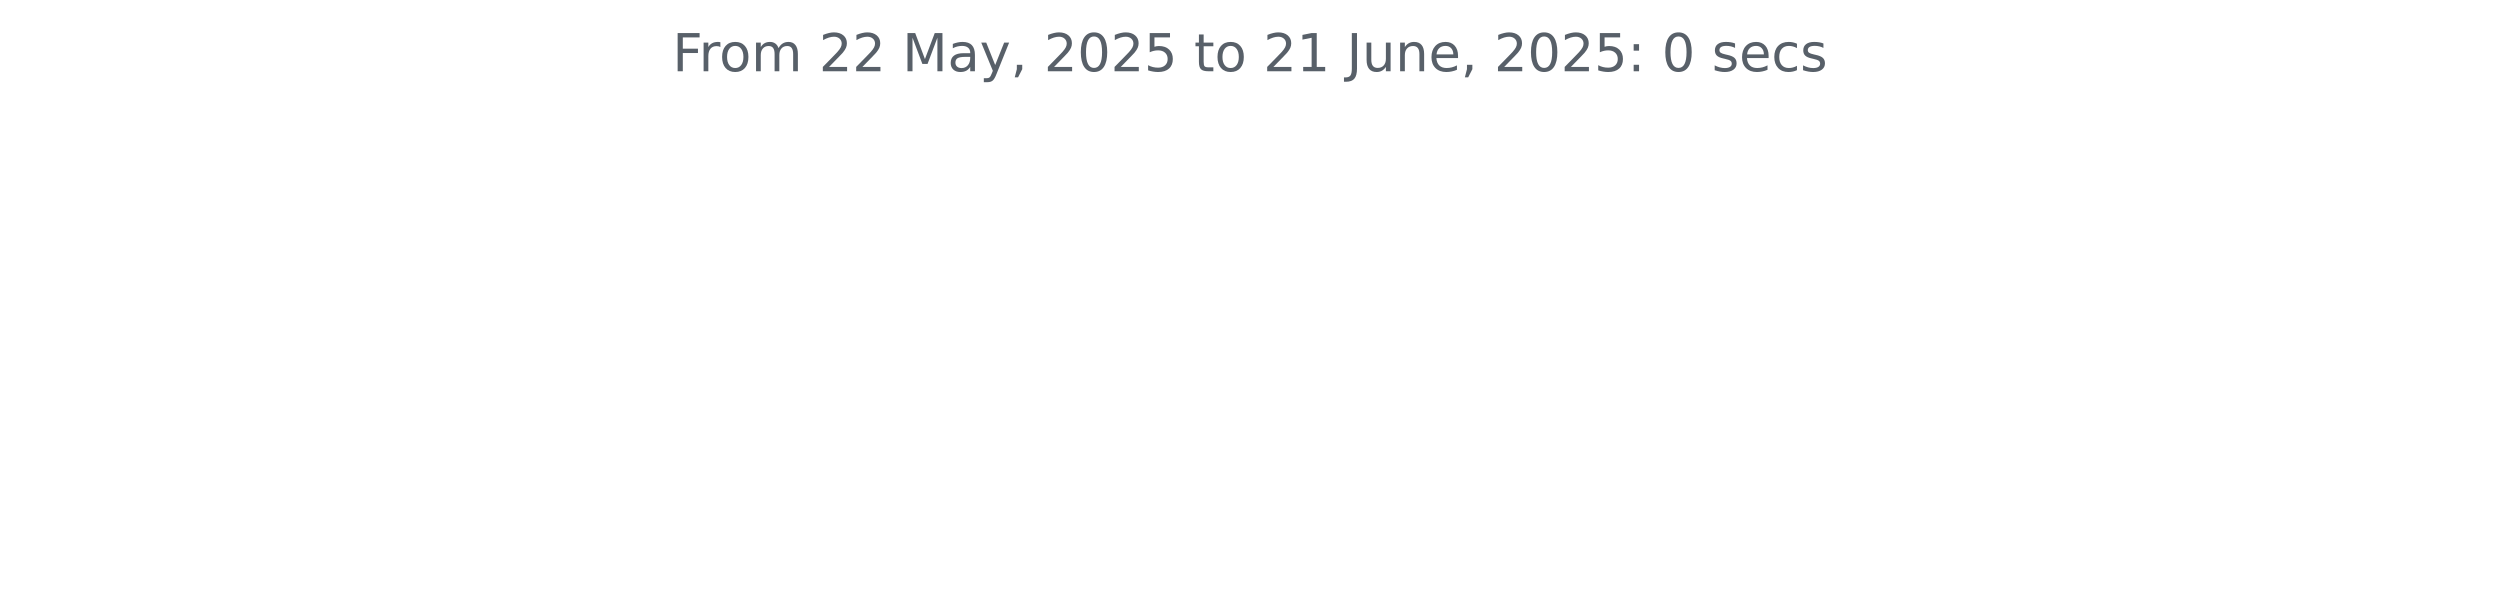
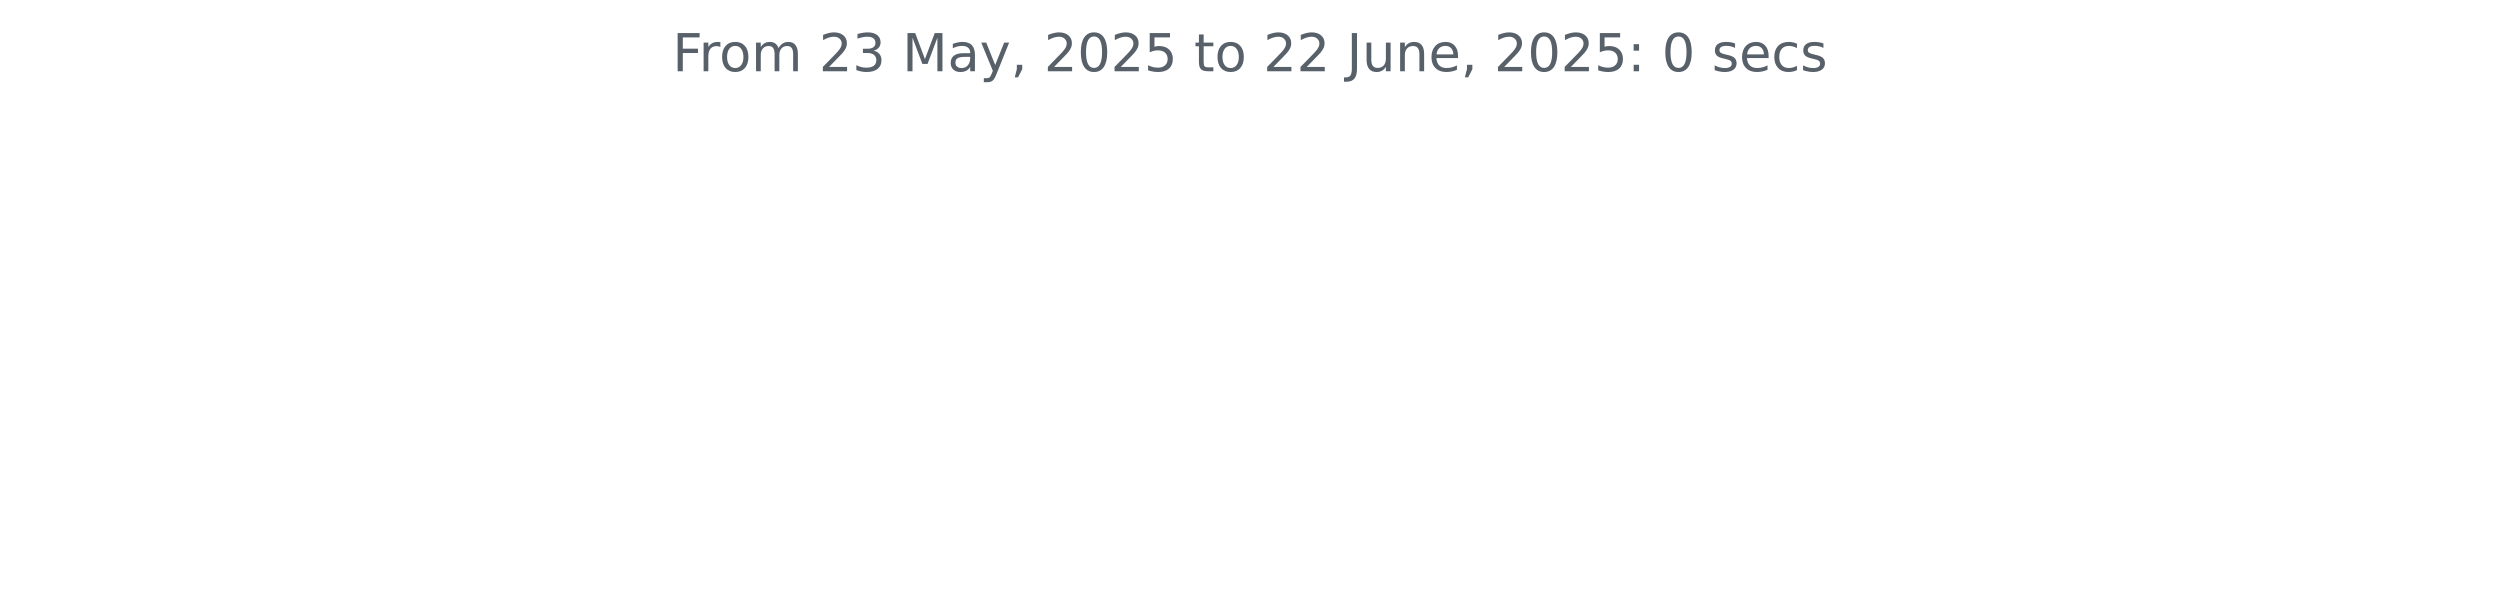
<svg xmlns="http://www.w3.org/2000/svg" xmlns:xlink="http://www.w3.org/1999/xlink" width="572.4pt" height="140.398pt" viewBox="0 0 572.4 140.398" version="1.1">
  <defs>
    <style type="text/css">*{stroke-linejoin: round; stroke-linecap: butt}</style>
  </defs>
  <g id="figure_1">
    <g id="patch_1">
      <path d="M 0 140.398  L 572.4 140.398  L 572.4 0  L 0 0  L 0 140.398  z " style="fill: none" />
    </g>
    <g id="axes_1">
      <g id="matplotlib.axis_1" />
      <g id="matplotlib.axis_2" />
      <g id="text_1">
        <g style="fill: #586069" transform="translate(153.975 16.31812) scale(0.12 -0.12)">
          <defs>
            <path id="DejaVuSans-46" d="M 628 4666  L 3309 4666  L 3309 4134  L 1259 4134  L 1259 2759  L 3109 2759  L 3109 2228  L 1259 2228  L 1259 0  L 628 0  L 628 4666  z " transform="scale(0.015625)" />
            <path id="DejaVuSans-72" d="M 2631 2963  Q 2534 3019 2420 3045  Q 2306 3072 2169 3072  Q 1681 3072 1420 2755  Q 1159 2438 1159 1844  L 1159 0  L 581 0  L 581 3500  L 1159 3500  L 1159 2956  Q 1341 3275 1631 3429  Q 1922 3584 2338 3584  Q 2397 3584 2469 3576  Q 2541 3569 2628 3553  L 2631 2963  z " transform="scale(0.015625)" />
            <path id="DejaVuSans-6f" d="M 1959 3097  Q 1497 3097 1228 2736  Q 959 2375 959 1747  Q 959 1119 1226 758  Q 1494 397 1959 397  Q 2419 397 2687 759  Q 2956 1122 2956 1747  Q 2956 2369 2687 2733  Q 2419 3097 1959 3097  z M 1959 3584  Q 2709 3584 3137 3096  Q 3566 2609 3566 1747  Q 3566 888 3137 398  Q 2709 -91 1959 -91  Q 1206 -91 779 398  Q 353 888 353 1747  Q 353 2609 779 3096  Q 1206 3584 1959 3584  z " transform="scale(0.015625)" />
            <path id="DejaVuSans-6d" d="M 3328 2828  Q 3544 3216 3844 3400  Q 4144 3584 4550 3584  Q 5097 3584 5394 3201  Q 5691 2819 5691 2113  L 5691 0  L 5113 0  L 5113 2094  Q 5113 2597 4934 2840  Q 4756 3084 4391 3084  Q 3944 3084 3684 2787  Q 3425 2491 3425 1978  L 3425 0  L 2847 0  L 2847 2094  Q 2847 2600 2669 2842  Q 2491 3084 2119 3084  Q 1678 3084 1418 2786  Q 1159 2488 1159 1978  L 1159 0  L 581 0  L 581 3500  L 1159 3500  L 1159 2956  Q 1356 3278 1631 3431  Q 1906 3584 2284 3584  Q 2666 3584 2933 3390  Q 3200 3197 3328 2828  z " transform="scale(0.015625)" />
            <path id="DejaVuSans-20" transform="scale(0.015625)" />
            <path id="DejaVuSans-32" d="M 1228 531  L 3431 531  L 3431 0  L 469 0  L 469 531  Q 828 903 1448 1529  Q 2069 2156 2228 2338  Q 2531 2678 2651 2914  Q 2772 3150 2772 3378  Q 2772 3750 2511 3984  Q 2250 4219 1831 4219  Q 1534 4219 1204 4116  Q 875 4013 500 3803  L 500 4441  Q 881 4594 1212 4672  Q 1544 4750 1819 4750  Q 2544 4750 2975 4387  Q 3406 4025 3406 3419  Q 3406 3131 3298 2873  Q 3191 2616 2906 2266  Q 2828 2175 2409 1742  Q 1991 1309 1228 531  z " transform="scale(0.015625)" />
+             <path id="DejaVuSans-33" d="M 2597 2516  Q 3050 2419 3304 2112  Q 3559 1806 3559 1356  Q 3559 666 3084 287  Q 2609 -91 1734 -91  Q 1441 -91 1130 -33  Q 819 25 488 141  L 488 750  Q 750 597 1062 519  Q 1375 441 1716 441  Q 2309 441 2620 675  Q 2931 909 2931 1356  Q 2931 1769 2642 2001  Q 2353 2234 1838 2234  L 1294 2234  L 1294 2753  L 1863 2753  Q 2328 2753 2575 2939  Q 2822 3125 2822 3475  Q 2822 3834 2567 4026  Q 2313 4219 1838 4219  Q 1578 4219 1281 4162  Q 984 4106 628 3988  L 628 4550  Q 988 4650 1302 4700  Q 1616 4750 1894 4750  Q 2613 4750 3031 4423  Q 3450 4097 3450 3541  Q 3450 3153 3228 2886  Q 3006 2619 2597 2516  z " transform="scale(0.015625)" />
            <path id="DejaVuSans-4d" d="M 628 4666  L 1569 4666  L 2759 1491  L 3956 4666  L 4897 4666  L 4897 0  L 4281 0  L 4281 4097  L 3078 897  L 2444 897  L 1241 4097  L 1241 0  L 628 0  L 628 4666  z " transform="scale(0.015625)" />
            <path id="DejaVuSans-61" d="M 2194 1759  Q 1497 1759 1228 1600  Q 959 1441 959 1056  Q 959 750 1161 570  Q 1363 391 1709 391  Q 2188 391 2477 730  Q 2766 1069 2766 1631  L 2766 1759  L 2194 1759  z M 3341 1997  L 3341 0  L 2766 0  L 2766 531  Q 2569 213 2275 61  Q 1981 -91 1556 -91  Q 1019 -91 701 211  Q 384 513 384 1019  Q 384 1609 779 1909  Q 1175 2209 1959 2209  L 2766 2209  L 2766 2266  Q 2766 2663 2505 2880  Q 2244 3097 1772 3097  Q 1472 3097 1187 3025  Q 903 2953 641 2809  L 641 3341  Q 956 3463 1253 3523  Q 1550 3584 1831 3584  Q 2591 3584 2966 3190  Q 3341 2797 3341 1997  z " transform="scale(0.015625)" />
            <path id="DejaVuSans-79" d="M 2059 -325  Q 1816 -950 1584 -1140  Q 1353 -1331 966 -1331  L 506 -1331  L 506 -850  L 844 -850  Q 1081 -850 1212 -737  Q 1344 -625 1503 -206  L 1606 56  L 191 3500  L 800 3500  L 1894 763  L 2988 3500  L 3597 3500  L 2059 -325  z " transform="scale(0.015625)" />
            <path id="DejaVuSans-2c" d="M 750 794  L 1409 794  L 1409 256  L 897 -744  L 494 -744  L 750 256  L 750 794  z " transform="scale(0.015625)" />
            <path id="DejaVuSans-30" d="M 2034 4250  Q 1547 4250 1301 3770  Q 1056 3291 1056 2328  Q 1056 1369 1301 889  Q 1547 409 2034 409  Q 2525 409 2770 889  Q 3016 1369 3016 2328  Q 3016 3291 2770 3770  Q 2525 4250 2034 4250  z M 2034 4750  Q 2819 4750 3233 4129  Q 3647 3509 3647 2328  Q 3647 1150 3233 529  Q 2819 -91 2034 -91  Q 1250 -91 836 529  Q 422 1150 422 2328  Q 422 3509 836 4129  Q 1250 4750 2034 4750  z " transform="scale(0.015625)" />
            <path id="DejaVuSans-35" d="M 691 4666  L 3169 4666  L 3169 4134  L 1269 4134  L 1269 2991  Q 1406 3038 1543 3061  Q 1681 3084 1819 3084  Q 2600 3084 3056 2656  Q 3513 2228 3513 1497  Q 3513 744 3044 326  Q 2575 -91 1722 -91  Q 1428 -91 1123 -41  Q 819 9 494 109  L 494 744  Q 775 591 1075 516  Q 1375 441 1709 441  Q 2250 441 2565 725  Q 2881 1009 2881 1497  Q 2881 1984 2565 2268  Q 2250 2553 1709 2553  Q 1456 2553 1204 2497  Q 953 2441 691 2322  L 691 4666  z " transform="scale(0.015625)" />
            <path id="DejaVuSans-74" d="M 1172 4494  L 1172 3500  L 2356 3500  L 2356 3053  L 1172 3053  L 1172 1153  Q 1172 725 1289 603  Q 1406 481 1766 481  L 2356 481  L 2356 0  L 1766 0  Q 1100 0 847 248  Q 594 497 594 1153  L 594 3053  L 172 3053  L 172 3500  L 594 3500  L 594 4494  L 1172 4494  z " transform="scale(0.015625)" />
-             <path id="DejaVuSans-31" d="M 794 531  L 1825 531  L 1825 4091  L 703 3866  L 703 4441  L 1819 4666  L 2450 4666  L 2450 531  L 3481 531  L 3481 0  L 794 0  L 794 531  z " transform="scale(0.015625)" />
            <path id="DejaVuSans-4a" d="M 628 4666  L 1259 4666  L 1259 325  Q 1259 -519 939 -900  Q 619 -1281 -91 -1281  L -331 -1281  L -331 -750  L -134 -750  Q 284 -750 456 -515  Q 628 -281 628 325  L 628 4666  z " transform="scale(0.015625)" />
            <path id="DejaVuSans-75" d="M 544 1381  L 544 3500  L 1119 3500  L 1119 1403  Q 1119 906 1312 657  Q 1506 409 1894 409  Q 2359 409 2629 706  Q 2900 1003 2900 1516  L 2900 3500  L 3475 3500  L 3475 0  L 2900 0  L 2900 538  Q 2691 219 2414 64  Q 2138 -91 1772 -91  Q 1169 -91 856 284  Q 544 659 544 1381  z M 1991 3584  L 1991 3584  z " transform="scale(0.015625)" />
            <path id="DejaVuSans-6e" d="M 3513 2113  L 3513 0  L 2938 0  L 2938 2094  Q 2938 2591 2744 2837  Q 2550 3084 2163 3084  Q 1697 3084 1428 2787  Q 1159 2491 1159 1978  L 1159 0  L 581 0  L 581 3500  L 1159 3500  L 1159 2956  Q 1366 3272 1645 3428  Q 1925 3584 2291 3584  Q 2894 3584 3203 3211  Q 3513 2838 3513 2113  z " transform="scale(0.015625)" />
            <path id="DejaVuSans-65" d="M 3597 1894  L 3597 1613  L 953 1613  Q 991 1019 1311 708  Q 1631 397 2203 397  Q 2534 397 2845 478  Q 3156 559 3463 722  L 3463 178  Q 3153 47 2828 -22  Q 2503 -91 2169 -91  Q 1331 -91 842 396  Q 353 884 353 1716  Q 353 2575 817 3079  Q 1281 3584 2069 3584  Q 2775 3584 3186 3129  Q 3597 2675 3597 1894  z M 3022 2063  Q 3016 2534 2758 2815  Q 2500 3097 2075 3097  Q 1594 3097 1305 2825  Q 1016 2553 972 2059  L 3022 2063  z " transform="scale(0.015625)" />
            <path id="DejaVuSans-3a" d="M 750 794  L 1409 794  L 1409 0  L 750 0  L 750 794  z M 750 3309  L 1409 3309  L 1409 2516  L 750 2516  L 750 3309  z " transform="scale(0.015625)" />
            <path id="DejaVuSans-73" d="M 2834 3397  L 2834 2853  Q 2591 2978 2328 3040  Q 2066 3103 1784 3103  Q 1356 3103 1142 2972  Q 928 2841 928 2578  Q 928 2378 1081 2264  Q 1234 2150 1697 2047  L 1894 2003  Q 2506 1872 2764 1633  Q 3022 1394 3022 966  Q 3022 478 2636 193  Q 2250 -91 1575 -91  Q 1294 -91 989 -36  Q 684 19 347 128  L 347 722  Q 666 556 975 473  Q 1284 391 1588 391  Q 1994 391 2212 530  Q 2431 669 2431 922  Q 2431 1156 2273 1281  Q 2116 1406 1581 1522  L 1381 1569  Q 847 1681 609 1914  Q 372 2147 372 2553  Q 372 3047 722 3315  Q 1072 3584 1716 3584  Q 2034 3584 2315 3537  Q 2597 3491 2834 3397  z " transform="scale(0.015625)" />
            <path id="DejaVuSans-63" d="M 3122 3366  L 3122 2828  Q 2878 2963 2633 3030  Q 2388 3097 2138 3097  Q 1578 3097 1268 2742  Q 959 2388 959 1747  Q 959 1106 1268 751  Q 1578 397 2138 397  Q 2388 397 2633 464  Q 2878 531 3122 666  L 3122 134  Q 2881 22 2623 -34  Q 2366 -91 2075 -91  Q 1284 -91 818 406  Q 353 903 353 1747  Q 353 2603 823 3093  Q 1294 3584 2113 3584  Q 2378 3584 2631 3529  Q 2884 3475 3122 3366  z " transform="scale(0.015625)" />
          </defs>
          <use xlink:href="#DejaVuSans-46" />
          <use xlink:href="#DejaVuSans-72" x="50.27" />
          <use xlink:href="#DejaVuSans-6f" x="89.133" />
          <use xlink:href="#DejaVuSans-6d" x="150.314" />
          <use xlink:href="#DejaVuSans-20" x="247.727" />
          <use xlink:href="#DejaVuSans-32" x="279.514" />
-           <use xlink:href="#DejaVuSans-32" x="343.137" />
+           <use xlink:href="#DejaVuSans-33" x="343.137" />
          <use xlink:href="#DejaVuSans-20" x="406.76" />
          <use xlink:href="#DejaVuSans-4d" x="438.547" />
          <use xlink:href="#DejaVuSans-61" x="524.826" />
          <use xlink:href="#DejaVuSans-79" x="586.105" />
          <use xlink:href="#DejaVuSans-2c" x="645.285" />
          <use xlink:href="#DejaVuSans-20" x="677.072" />
          <use xlink:href="#DejaVuSans-32" x="708.859" />
          <use xlink:href="#DejaVuSans-30" x="772.482" />
          <use xlink:href="#DejaVuSans-32" x="836.105" />
          <use xlink:href="#DejaVuSans-35" x="899.729" />
          <use xlink:href="#DejaVuSans-20" x="963.352" />
          <use xlink:href="#DejaVuSans-74" x="995.139" />
          <use xlink:href="#DejaVuSans-6f" x="1034.348" />
          <use xlink:href="#DejaVuSans-20" x="1095.529" />
          <use xlink:href="#DejaVuSans-32" x="1127.316" />
-           <use xlink:href="#DejaVuSans-31" x="1190.939" />
+           <use xlink:href="#DejaVuSans-32" x="1190.939" />
          <use xlink:href="#DejaVuSans-20" x="1254.562" />
          <use xlink:href="#DejaVuSans-4a" x="1286.35" />
          <use xlink:href="#DejaVuSans-75" x="1315.842" />
          <use xlink:href="#DejaVuSans-6e" x="1379.221" />
          <use xlink:href="#DejaVuSans-65" x="1442.6" />
          <use xlink:href="#DejaVuSans-2c" x="1504.123" />
          <use xlink:href="#DejaVuSans-20" x="1535.91" />
          <use xlink:href="#DejaVuSans-32" x="1567.697" />
          <use xlink:href="#DejaVuSans-30" x="1631.32" />
          <use xlink:href="#DejaVuSans-32" x="1694.943" />
          <use xlink:href="#DejaVuSans-35" x="1758.566" />
          <use xlink:href="#DejaVuSans-3a" x="1822.189" />
          <use xlink:href="#DejaVuSans-20" x="1855.881" />
          <use xlink:href="#DejaVuSans-30" x="1887.668" />
          <use xlink:href="#DejaVuSans-20" x="1951.291" />
          <use xlink:href="#DejaVuSans-73" x="1983.078" />
          <use xlink:href="#DejaVuSans-65" x="2035.178" />
          <use xlink:href="#DejaVuSans-63" x="2096.701" />
          <use xlink:href="#DejaVuSans-73" x="2151.682" />
        </g>
      </g>
    </g>
  </g>
</svg>
